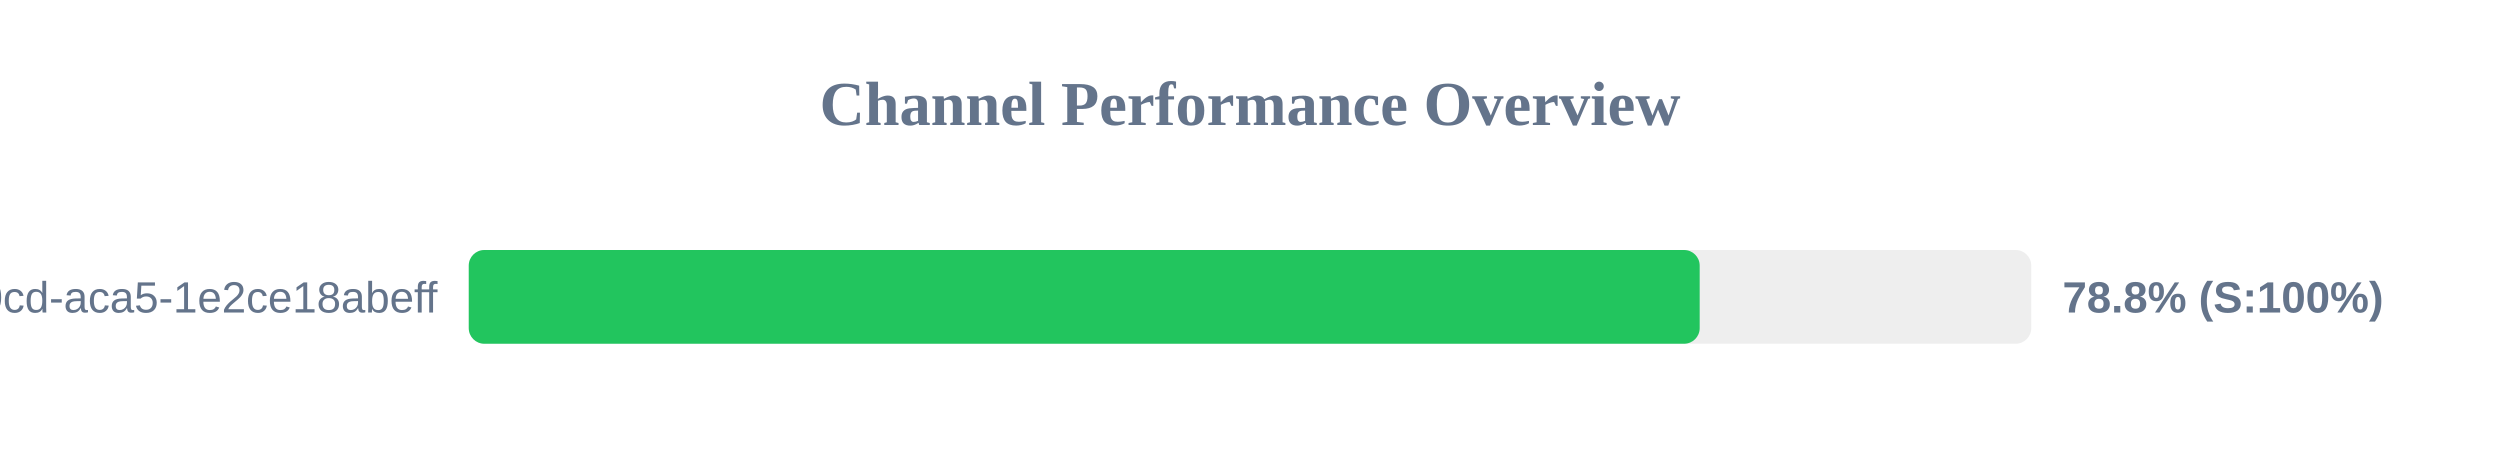
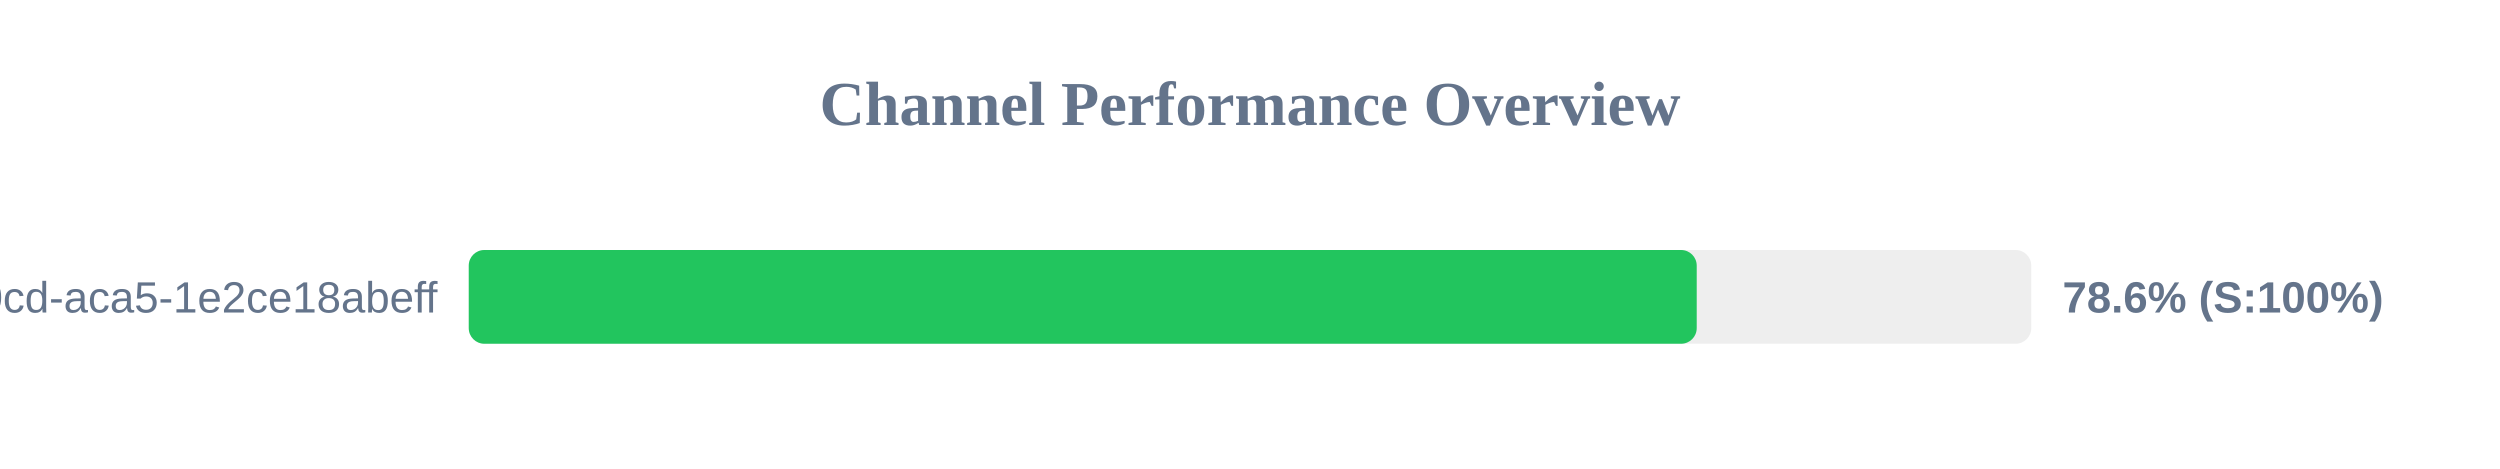
<svg xmlns="http://www.w3.org/2000/svg" width="800" height="150" version="1.1">
  <style>
        .row { font: 14px Arial; fill: #64748b; }
        .score { font: bold 14px Arial; fill: #64748b; }
    </style>
  <text x="400" y="40" text-anchor="middle" font-size="20px" font-weight="bold" fill="#64748b">Channel Performance Overview</text>
  <rect x="150" y="80" width="500" height="30" fill="#eee" rx="5" />
-   <rect x="150" y="80" width="393.9" height="30" fill="#22c55e" rx="5" />
+   <rect x="150" y="80" width="392.95" height="30" fill="#22c55e" rx="5" />
  <text x="140" y="100" text-anchor="end" class="row">?uuid=ebbeef45-0fd8-40cd-aca5-1e2ce18abeff</text>
-   <text x="660" y="100" text-anchor="start" class="score">78.8% (S:100%)</text>
+   <text x="660" y="100" text-anchor="start" class="score">78.6% (S:100%)</text>
</svg>
